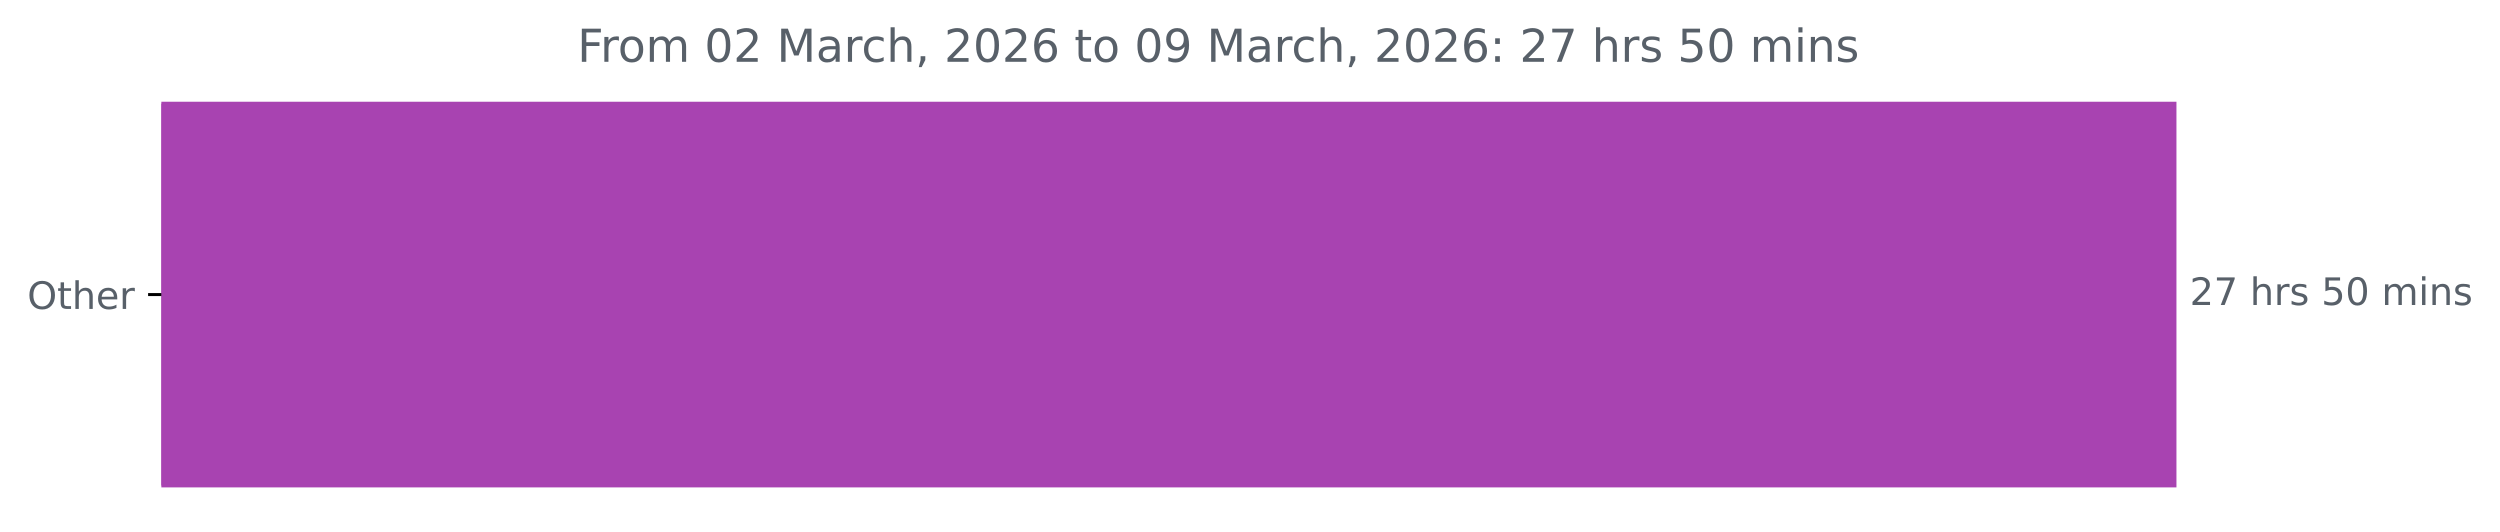
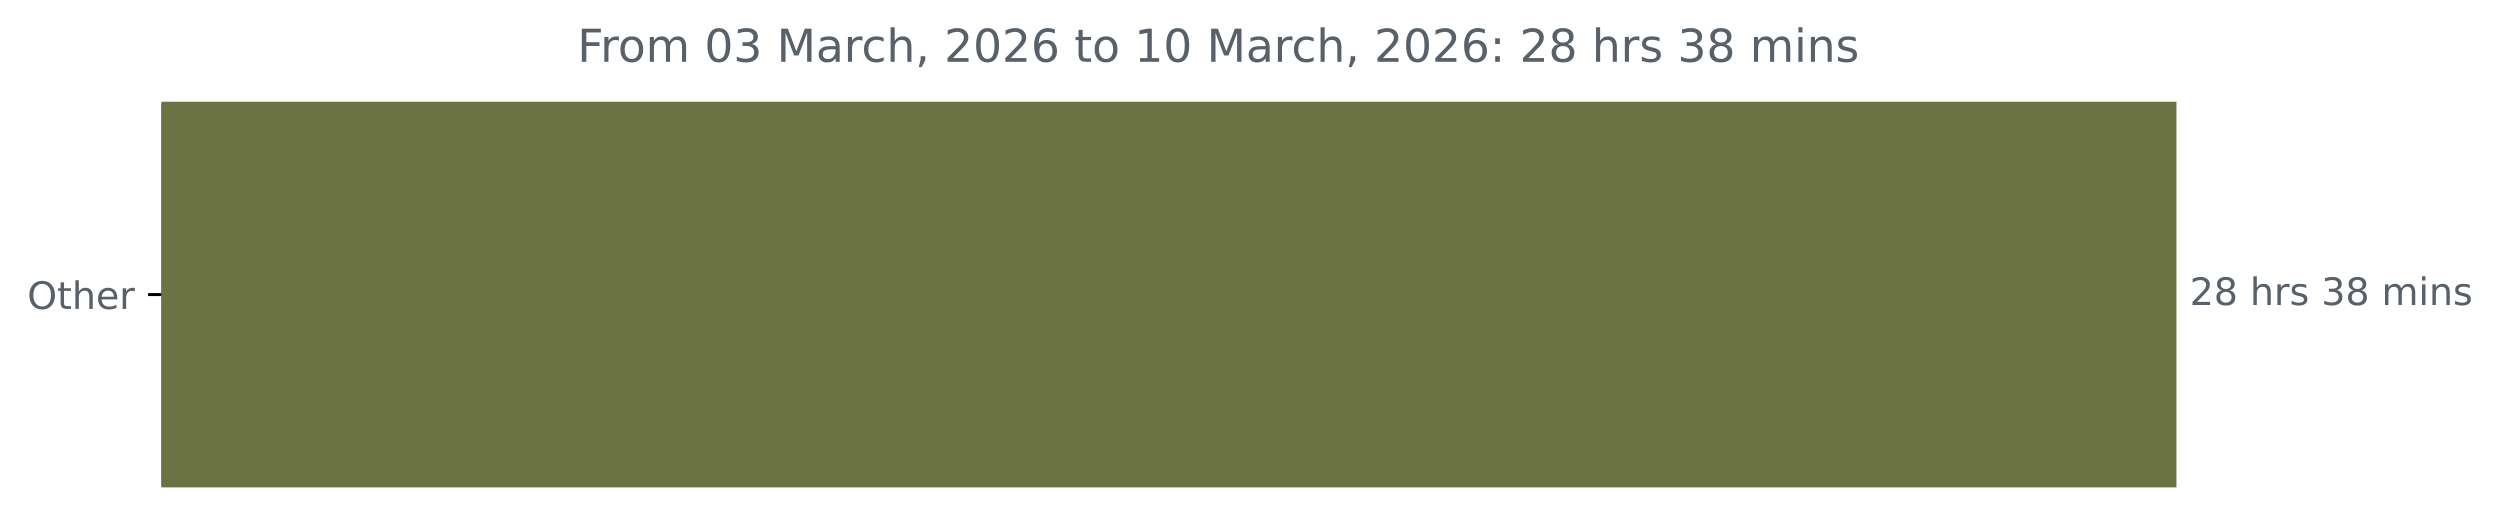
<svg xmlns="http://www.w3.org/2000/svg" xmlns:xlink="http://www.w3.org/1999/xlink" width="659.93pt" height="140.398pt" viewBox="0 0 659.93 140.398" version="1.1">
  <defs>
    <style type="text/css">*{stroke-linejoin: round; stroke-linecap: butt}</style>
  </defs>
  <g id="figure_1">
    <g id="patch_1">
      <path d="M 0 140.398  L 659.93 140.398  L 659.93 0  L 0 0  L 0 140.398  z " style="fill: none" />
    </g>
    <g id="axes_1">
      <g id="patch_2">
-         <path d="M 42.594 27.358  L 574.022 27.358  L 574.022 128.158  L 42.594 128.158  z " clip-path="url(#pc7757cd953)" style="fill: #a843b1; stroke: #a843b1; stroke-linejoin: miter" />
+         <path d="M 42.594 27.358  L 574.022 27.358  L 574.022 128.158  L 42.594 128.158  z " clip-path="url(#pdf04dd7584)" style="fill: #6b7344; stroke: #6b7344; stroke-linejoin: miter" />
      </g>
      <g id="matplotlib.axis_1" />
      <g id="matplotlib.axis_2">
        <g id="ytick_1">
          <g id="line2d_1">
            <defs>
-               <path id="md8461a02ac" d="M 0 0  L -3.5 0  " style="stroke: #000000; stroke-width: 0.8" />
+               <path id="m55fd7a5e84" d="M 0 0  L -3.5 0  " style="stroke: #000000; stroke-width: 0.8" />
            </defs>
            <g>
-               <use xlink:href="#md8461a02ac" x="42.594" y="77.758" style="stroke: #000000; stroke-width: 0.8" />
+               <use xlink:href="#m55fd7a5e84" x="42.594" y="77.758" style="stroke: #000000; stroke-width: 0.8" />
            </g>
          </g>
          <g id="text_1">
            <g style="fill: #586069" transform="translate(7.2 81.55734) scale(0.1 -0.1)">
              <defs>
                <path id="DejaVuSans-4f" d="M 2522 4238  Q 1834 4238 1429 3725  Q 1025 3213 1025 2328  Q 1025 1447 1429 934  Q 1834 422 2522 422  Q 3209 422 3611 934  Q 4013 1447 4013 2328  Q 4013 3213 3611 3725  Q 3209 4238 2522 4238  z M 2522 4750  Q 3503 4750 4090 4092  Q 4678 3434 4678 2328  Q 4678 1225 4090 567  Q 3503 -91 2522 -91  Q 1538 -91 948 565  Q 359 1222 359 2328  Q 359 3434 948 4092  Q 1538 4750 2522 4750  z " transform="scale(0.015625)" />
                <path id="DejaVuSans-74" d="M 1172 4494  L 1172 3500  L 2356 3500  L 2356 3053  L 1172 3053  L 1172 1153  Q 1172 725 1289 603  Q 1406 481 1766 481  L 2356 481  L 2356 0  L 1766 0  Q 1100 0 847 248  Q 594 497 594 1153  L 594 3053  L 172 3053  L 172 3500  L 594 3500  L 594 4494  L 1172 4494  z " transform="scale(0.015625)" />
                <path id="DejaVuSans-68" d="M 3513 2113  L 3513 0  L 2938 0  L 2938 2094  Q 2938 2591 2744 2837  Q 2550 3084 2163 3084  Q 1697 3084 1428 2787  Q 1159 2491 1159 1978  L 1159 0  L 581 0  L 581 4863  L 1159 4863  L 1159 2956  Q 1366 3272 1645 3428  Q 1925 3584 2291 3584  Q 2894 3584 3203 3211  Q 3513 2838 3513 2113  z " transform="scale(0.015625)" />
                <path id="DejaVuSans-65" d="M 3597 1894  L 3597 1613  L 953 1613  Q 991 1019 1311 708  Q 1631 397 2203 397  Q 2534 397 2845 478  Q 3156 559 3463 722  L 3463 178  Q 3153 47 2828 -22  Q 2503 -91 2169 -91  Q 1331 -91 842 396  Q 353 884 353 1716  Q 353 2575 817 3079  Q 1281 3584 2069 3584  Q 2775 3584 3186 3129  Q 3597 2675 3597 1894  z M 3022 2063  Q 3016 2534 2758 2815  Q 2500 3097 2075 3097  Q 1594 3097 1305 2825  Q 1016 2553 972 2059  L 3022 2063  z " transform="scale(0.015625)" />
                <path id="DejaVuSans-72" d="M 2631 2963  Q 2534 3019 2420 3045  Q 2306 3072 2169 3072  Q 1681 3072 1420 2755  Q 1159 2438 1159 1844  L 1159 0  L 581 0  L 581 3500  L 1159 3500  L 1159 2956  Q 1341 3275 1631 3429  Q 1922 3584 2338 3584  Q 2397 3584 2469 3576  Q 2541 3569 2628 3553  L 2631 2963  z " transform="scale(0.015625)" />
              </defs>
              <use xlink:href="#DejaVuSans-4f" />
              <use xlink:href="#DejaVuSans-74" x="78.711" />
              <use xlink:href="#DejaVuSans-68" x="117.92" />
              <use xlink:href="#DejaVuSans-65" x="181.299" />
              <use xlink:href="#DejaVuSans-72" x="242.822" />
            </g>
          </g>
        </g>
      </g>
      <g id="text_2">
        <g style="fill: #586069" transform="translate(578.0223 80.5175) scale(0.1 -0.1)">
          <defs>
            <path id="DejaVuSans-32" d="M 1228 531  L 3431 531  L 3431 0  L 469 0  L 469 531  Q 828 903 1448 1529  Q 2069 2156 2228 2338  Q 2531 2678 2651 2914  Q 2772 3150 2772 3378  Q 2772 3750 2511 3984  Q 2250 4219 1831 4219  Q 1534 4219 1204 4116  Q 875 4013 500 3803  L 500 4441  Q 881 4594 1212 4672  Q 1544 4750 1819 4750  Q 2544 4750 2975 4387  Q 3406 4025 3406 3419  Q 3406 3131 3298 2873  Q 3191 2616 2906 2266  Q 2828 2175 2409 1742  Q 1991 1309 1228 531  z " transform="scale(0.015625)" />
-             <path id="DejaVuSans-37" d="M 525 4666  L 3525 4666  L 3525 4397  L 1831 0  L 1172 0  L 2766 4134  L 525 4134  L 525 4666  z " transform="scale(0.015625)" />
+             <path id="DejaVuSans-38" d="M 2034 2216  Q 1584 2216 1326 1975  Q 1069 1734 1069 1313  Q 1069 891 1326 650  Q 1584 409 2034 409  Q 2484 409 2743 651  Q 3003 894 3003 1313  Q 3003 1734 2745 1975  Q 2488 2216 2034 2216  z M 1403 2484  Q 997 2584 770 2862  Q 544 3141 544 3541  Q 544 4100 942 4425  Q 1341 4750 2034 4750  Q 2731 4750 3128 4425  Q 3525 4100 3525 3541  Q 3525 3141 3298 2862  Q 3072 2584 2669 2484  Q 3125 2378 3379 2068  Q 3634 1759 3634 1313  Q 3634 634 3220 271  Q 2806 -91 2034 -91  Q 1263 -91 848 271  Q 434 634 434 1313  Q 434 1759 690 2068  Q 947 2378 1403 2484  z M 1172 3481  Q 1172 3119 1398 2916  Q 1625 2713 2034 2713  Q 2441 2713 2670 2916  Q 2900 3119 2900 3481  Q 2900 3844 2670 4047  Q 2441 4250 2034 4250  Q 1625 4250 1398 4047  Q 1172 3844 1172 3481  z " transform="scale(0.015625)" />
            <path id="DejaVuSans-20" transform="scale(0.015625)" />
            <path id="DejaVuSans-73" d="M 2834 3397  L 2834 2853  Q 2591 2978 2328 3040  Q 2066 3103 1784 3103  Q 1356 3103 1142 2972  Q 928 2841 928 2578  Q 928 2378 1081 2264  Q 1234 2150 1697 2047  L 1894 2003  Q 2506 1872 2764 1633  Q 3022 1394 3022 966  Q 3022 478 2636 193  Q 2250 -91 1575 -91  Q 1294 -91 989 -36  Q 684 19 347 128  L 347 722  Q 666 556 975 473  Q 1284 391 1588 391  Q 1994 391 2212 530  Q 2431 669 2431 922  Q 2431 1156 2273 1281  Q 2116 1406 1581 1522  L 1381 1569  Q 847 1681 609 1914  Q 372 2147 372 2553  Q 372 3047 722 3315  Q 1072 3584 1716 3584  Q 2034 3584 2315 3537  Q 2597 3491 2834 3397  z " transform="scale(0.015625)" />
-             <path id="DejaVuSans-35" d="M 691 4666  L 3169 4666  L 3169 4134  L 1269 4134  L 1269 2991  Q 1406 3038 1543 3061  Q 1681 3084 1819 3084  Q 2600 3084 3056 2656  Q 3513 2228 3513 1497  Q 3513 744 3044 326  Q 2575 -91 1722 -91  Q 1428 -91 1123 -41  Q 819 9 494 109  L 494 744  Q 775 591 1075 516  Q 1375 441 1709 441  Q 2250 441 2565 725  Q 2881 1009 2881 1497  Q 2881 1984 2565 2268  Q 2250 2553 1709 2553  Q 1456 2553 1204 2497  Q 953 2441 691 2322  L 691 4666  z " transform="scale(0.015625)" />
-             <path id="DejaVuSans-30" d="M 2034 4250  Q 1547 4250 1301 3770  Q 1056 3291 1056 2328  Q 1056 1369 1301 889  Q 1547 409 2034 409  Q 2525 409 2770 889  Q 3016 1369 3016 2328  Q 3016 3291 2770 3770  Q 2525 4250 2034 4250  z M 2034 4750  Q 2819 4750 3233 4129  Q 3647 3509 3647 2328  Q 3647 1150 3233 529  Q 2819 -91 2034 -91  Q 1250 -91 836 529  Q 422 1150 422 2328  Q 422 3509 836 4129  Q 1250 4750 2034 4750  z " transform="scale(0.015625)" />
+             <path id="DejaVuSans-33" d="M 2597 2516  Q 3050 2419 3304 2112  Q 3559 1806 3559 1356  Q 3559 666 3084 287  Q 2609 -91 1734 -91  Q 1441 -91 1130 -33  Q 819 25 488 141  L 488 750  Q 750 597 1062 519  Q 1375 441 1716 441  Q 2309 441 2620 675  Q 2931 909 2931 1356  Q 2931 1769 2642 2001  Q 2353 2234 1838 2234  L 1294 2234  L 1294 2753  L 1863 2753  Q 2328 2753 2575 2939  Q 2822 3125 2822 3475  Q 2822 3834 2567 4026  Q 2313 4219 1838 4219  Q 1578 4219 1281 4162  Q 984 4106 628 3988  L 628 4550  Q 988 4650 1302 4700  Q 1616 4750 1894 4750  Q 2613 4750 3031 4423  Q 3450 4097 3450 3541  Q 3450 3153 3228 2886  Q 3006 2619 2597 2516  z " transform="scale(0.015625)" />
            <path id="DejaVuSans-6d" d="M 3328 2828  Q 3544 3216 3844 3400  Q 4144 3584 4550 3584  Q 5097 3584 5394 3201  Q 5691 2819 5691 2113  L 5691 0  L 5113 0  L 5113 2094  Q 5113 2597 4934 2840  Q 4756 3084 4391 3084  Q 3944 3084 3684 2787  Q 3425 2491 3425 1978  L 3425 0  L 2847 0  L 2847 2094  Q 2847 2600 2669 2842  Q 2491 3084 2119 3084  Q 1678 3084 1418 2786  Q 1159 2488 1159 1978  L 1159 0  L 581 0  L 581 3500  L 1159 3500  L 1159 2956  Q 1356 3278 1631 3431  Q 1906 3584 2284 3584  Q 2666 3584 2933 3390  Q 3200 3197 3328 2828  z " transform="scale(0.015625)" />
            <path id="DejaVuSans-69" d="M 603 3500  L 1178 3500  L 1178 0  L 603 0  L 603 3500  z M 603 4863  L 1178 4863  L 1178 4134  L 603 4134  L 603 4863  z " transform="scale(0.015625)" />
            <path id="DejaVuSans-6e" d="M 3513 2113  L 3513 0  L 2938 0  L 2938 2094  Q 2938 2591 2744 2837  Q 2550 3084 2163 3084  Q 1697 3084 1428 2787  Q 1159 2491 1159 1978  L 1159 0  L 581 0  L 581 3500  L 1159 3500  L 1159 2956  Q 1366 3272 1645 3428  Q 1925 3584 2291 3584  Q 2894 3584 3203 3211  Q 3513 2838 3513 2113  z " transform="scale(0.015625)" />
          </defs>
          <use xlink:href="#DejaVuSans-32" />
-           <use xlink:href="#DejaVuSans-37" x="63.623" />
+           <use xlink:href="#DejaVuSans-38" x="63.623" />
          <use xlink:href="#DejaVuSans-20" x="127.246" />
          <use xlink:href="#DejaVuSans-68" x="159.033" />
          <use xlink:href="#DejaVuSans-72" x="222.412" />
          <use xlink:href="#DejaVuSans-73" x="263.525" />
          <use xlink:href="#DejaVuSans-20" x="315.625" />
-           <use xlink:href="#DejaVuSans-35" x="347.412" />
-           <use xlink:href="#DejaVuSans-30" x="411.035" />
+           <use xlink:href="#DejaVuSans-33" x="347.412" />
+           <use xlink:href="#DejaVuSans-38" x="411.035" />
          <use xlink:href="#DejaVuSans-20" x="474.658" />
          <use xlink:href="#DejaVuSans-6d" x="506.445" />
          <use xlink:href="#DejaVuSans-69" x="603.857" />
          <use xlink:href="#DejaVuSans-6e" x="631.641" />
          <use xlink:href="#DejaVuSans-73" x="695.02" />
        </g>
      </g>
      <g id="text_3">
        <g style="fill: #586069" transform="translate(152.4087 16.31812) scale(0.12 -0.12)">
          <defs>
            <path id="DejaVuSans-46" d="M 628 4666  L 3309 4666  L 3309 4134  L 1259 4134  L 1259 2759  L 3109 2759  L 3109 2228  L 1259 2228  L 1259 0  L 628 0  L 628 4666  z " transform="scale(0.015625)" />
            <path id="DejaVuSans-6f" d="M 1959 3097  Q 1497 3097 1228 2736  Q 959 2375 959 1747  Q 959 1119 1226 758  Q 1494 397 1959 397  Q 2419 397 2687 759  Q 2956 1122 2956 1747  Q 2956 2369 2687 2733  Q 2419 3097 1959 3097  z M 1959 3584  Q 2709 3584 3137 3096  Q 3566 2609 3566 1747  Q 3566 888 3137 398  Q 2709 -91 1959 -91  Q 1206 -91 779 398  Q 353 888 353 1747  Q 353 2609 779 3096  Q 1206 3584 1959 3584  z " transform="scale(0.015625)" />
+             <path id="DejaVuSans-30" d="M 2034 4250  Q 1547 4250 1301 3770  Q 1056 3291 1056 2328  Q 1056 1369 1301 889  Q 1547 409 2034 409  Q 2525 409 2770 889  Q 3016 1369 3016 2328  Q 3016 3291 2770 3770  Q 2525 4250 2034 4250  z M 2034 4750  Q 2819 4750 3233 4129  Q 3647 3509 3647 2328  Q 3647 1150 3233 529  Q 2819 -91 2034 -91  Q 1250 -91 836 529  Q 422 1150 422 2328  Q 422 3509 836 4129  Q 1250 4750 2034 4750  z " transform="scale(0.015625)" />
            <path id="DejaVuSans-4d" d="M 628 4666  L 1569 4666  L 2759 1491  L 3956 4666  L 4897 4666  L 4897 0  L 4281 0  L 4281 4097  L 3078 897  L 2444 897  L 1241 4097  L 1241 0  L 628 0  L 628 4666  z " transform="scale(0.015625)" />
            <path id="DejaVuSans-61" d="M 2194 1759  Q 1497 1759 1228 1600  Q 959 1441 959 1056  Q 959 750 1161 570  Q 1363 391 1709 391  Q 2188 391 2477 730  Q 2766 1069 2766 1631  L 2766 1759  L 2194 1759  z M 3341 1997  L 3341 0  L 2766 0  L 2766 531  Q 2569 213 2275 61  Q 1981 -91 1556 -91  Q 1019 -91 701 211  Q 384 513 384 1019  Q 384 1609 779 1909  Q 1175 2209 1959 2209  L 2766 2209  L 2766 2266  Q 2766 2663 2505 2880  Q 2244 3097 1772 3097  Q 1472 3097 1187 3025  Q 903 2953 641 2809  L 641 3341  Q 956 3463 1253 3523  Q 1550 3584 1831 3584  Q 2591 3584 2966 3190  Q 3341 2797 3341 1997  z " transform="scale(0.015625)" />
            <path id="DejaVuSans-63" d="M 3122 3366  L 3122 2828  Q 2878 2963 2633 3030  Q 2388 3097 2138 3097  Q 1578 3097 1268 2742  Q 959 2388 959 1747  Q 959 1106 1268 751  Q 1578 397 2138 397  Q 2388 397 2633 464  Q 2878 531 3122 666  L 3122 134  Q 2881 22 2623 -34  Q 2366 -91 2075 -91  Q 1284 -91 818 406  Q 353 903 353 1747  Q 353 2603 823 3093  Q 1294 3584 2113 3584  Q 2378 3584 2631 3529  Q 2884 3475 3122 3366  z " transform="scale(0.015625)" />
            <path id="DejaVuSans-2c" d="M 750 794  L 1409 794  L 1409 256  L 897 -744  L 494 -744  L 750 256  L 750 794  z " transform="scale(0.015625)" />
            <path id="DejaVuSans-36" d="M 2113 2584  Q 1688 2584 1439 2293  Q 1191 2003 1191 1497  Q 1191 994 1439 701  Q 1688 409 2113 409  Q 2538 409 2786 701  Q 3034 994 3034 1497  Q 3034 2003 2786 2293  Q 2538 2584 2113 2584  z M 3366 4563  L 3366 3988  Q 3128 4100 2886 4159  Q 2644 4219 2406 4219  Q 1781 4219 1451 3797  Q 1122 3375 1075 2522  Q 1259 2794 1537 2939  Q 1816 3084 2150 3084  Q 2853 3084 3261 2657  Q 3669 2231 3669 1497  Q 3669 778 3244 343  Q 2819 -91 2113 -91  Q 1303 -91 875 529  Q 447 1150 447 2328  Q 447 3434 972 4092  Q 1497 4750 2381 4750  Q 2619 4750 2861 4703  Q 3103 4656 3366 4563  z " transform="scale(0.015625)" />
-             <path id="DejaVuSans-39" d="M 703 97  L 703 672  Q 941 559 1184 500  Q 1428 441 1663 441  Q 2288 441 2617 861  Q 2947 1281 2994 2138  Q 2813 1869 2534 1725  Q 2256 1581 1919 1581  Q 1219 1581 811 2004  Q 403 2428 403 3163  Q 403 3881 828 4315  Q 1253 4750 1959 4750  Q 2769 4750 3195 4129  Q 3622 3509 3622 2328  Q 3622 1225 3098 567  Q 2575 -91 1691 -91  Q 1453 -91 1209 -44  Q 966 3 703 97  z M 1959 2075  Q 2384 2075 2632 2365  Q 2881 2656 2881 3163  Q 2881 3666 2632 3958  Q 2384 4250 1959 4250  Q 1534 4250 1286 3958  Q 1038 3666 1038 3163  Q 1038 2656 1286 2365  Q 1534 2075 1959 2075  z " transform="scale(0.015625)" />
+             <path id="DejaVuSans-31" d="M 794 531  L 1825 531  L 1825 4091  L 703 3866  L 703 4441  L 1819 4666  L 2450 4666  L 2450 531  L 3481 531  L 3481 0  L 794 0  L 794 531  z " transform="scale(0.015625)" />
            <path id="DejaVuSans-3a" d="M 750 794  L 1409 794  L 1409 0  L 750 0  L 750 794  z M 750 3309  L 1409 3309  L 1409 2516  L 750 2516  L 750 3309  z " transform="scale(0.015625)" />
          </defs>
          <use xlink:href="#DejaVuSans-46" />
          <use xlink:href="#DejaVuSans-72" x="50.27" />
          <use xlink:href="#DejaVuSans-6f" x="89.133" />
          <use xlink:href="#DejaVuSans-6d" x="150.314" />
          <use xlink:href="#DejaVuSans-20" x="247.727" />
          <use xlink:href="#DejaVuSans-30" x="279.514" />
-           <use xlink:href="#DejaVuSans-32" x="343.137" />
+           <use xlink:href="#DejaVuSans-33" x="343.137" />
          <use xlink:href="#DejaVuSans-20" x="406.76" />
          <use xlink:href="#DejaVuSans-4d" x="438.547" />
          <use xlink:href="#DejaVuSans-61" x="524.826" />
          <use xlink:href="#DejaVuSans-72" x="586.105" />
          <use xlink:href="#DejaVuSans-63" x="624.969" />
          <use xlink:href="#DejaVuSans-68" x="679.949" />
          <use xlink:href="#DejaVuSans-2c" x="743.328" />
          <use xlink:href="#DejaVuSans-20" x="775.115" />
          <use xlink:href="#DejaVuSans-32" x="806.902" />
          <use xlink:href="#DejaVuSans-30" x="870.525" />
          <use xlink:href="#DejaVuSans-32" x="934.148" />
          <use xlink:href="#DejaVuSans-36" x="997.771" />
          <use xlink:href="#DejaVuSans-20" x="1061.395" />
          <use xlink:href="#DejaVuSans-74" x="1093.182" />
          <use xlink:href="#DejaVuSans-6f" x="1132.391" />
          <use xlink:href="#DejaVuSans-20" x="1193.572" />
-           <use xlink:href="#DejaVuSans-30" x="1225.359" />
-           <use xlink:href="#DejaVuSans-39" x="1288.982" />
+           <use xlink:href="#DejaVuSans-31" x="1225.359" />
+           <use xlink:href="#DejaVuSans-30" x="1288.982" />
          <use xlink:href="#DejaVuSans-20" x="1352.605" />
          <use xlink:href="#DejaVuSans-4d" x="1384.393" />
          <use xlink:href="#DejaVuSans-61" x="1470.672" />
          <use xlink:href="#DejaVuSans-72" x="1531.951" />
          <use xlink:href="#DejaVuSans-63" x="1570.814" />
          <use xlink:href="#DejaVuSans-68" x="1625.795" />
          <use xlink:href="#DejaVuSans-2c" x="1689.174" />
          <use xlink:href="#DejaVuSans-20" x="1720.961" />
          <use xlink:href="#DejaVuSans-32" x="1752.748" />
          <use xlink:href="#DejaVuSans-30" x="1816.371" />
          <use xlink:href="#DejaVuSans-32" x="1879.994" />
          <use xlink:href="#DejaVuSans-36" x="1943.617" />
          <use xlink:href="#DejaVuSans-3a" x="2007.24" />
          <use xlink:href="#DejaVuSans-20" x="2040.932" />
          <use xlink:href="#DejaVuSans-32" x="2072.719" />
-           <use xlink:href="#DejaVuSans-37" x="2136.342" />
+           <use xlink:href="#DejaVuSans-38" x="2136.342" />
          <use xlink:href="#DejaVuSans-20" x="2199.965" />
          <use xlink:href="#DejaVuSans-68" x="2231.752" />
          <use xlink:href="#DejaVuSans-72" x="2295.131" />
          <use xlink:href="#DejaVuSans-73" x="2336.244" />
          <use xlink:href="#DejaVuSans-20" x="2388.344" />
-           <use xlink:href="#DejaVuSans-35" x="2420.131" />
-           <use xlink:href="#DejaVuSans-30" x="2483.754" />
+           <use xlink:href="#DejaVuSans-33" x="2420.131" />
+           <use xlink:href="#DejaVuSans-38" x="2483.754" />
          <use xlink:href="#DejaVuSans-20" x="2547.377" />
          <use xlink:href="#DejaVuSans-6d" x="2579.164" />
          <use xlink:href="#DejaVuSans-69" x="2676.576" />
          <use xlink:href="#DejaVuSans-6e" x="2704.359" />
          <use xlink:href="#DejaVuSans-73" x="2767.738" />
        </g>
      </g>
    </g>
  </g>
  <defs>
-     <clipPath id="pc7757cd953">
+     <clipPath id="pdf04dd7584">
      <rect x="42.594" y="22.318" width="558" height="110.88" />
    </clipPath>
  </defs>
</svg>
